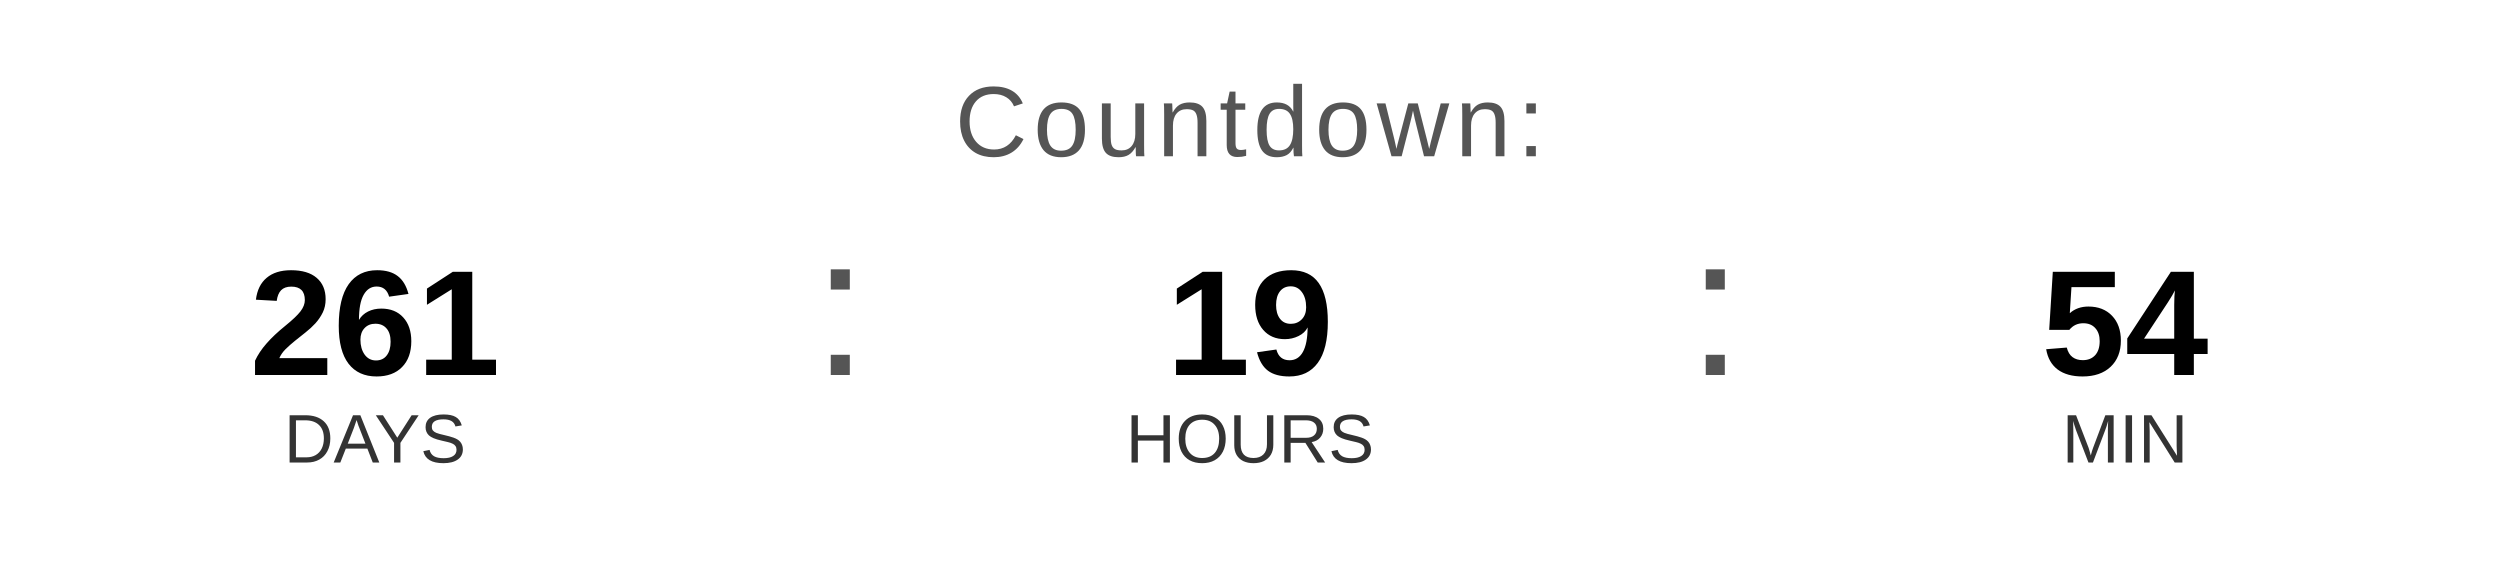
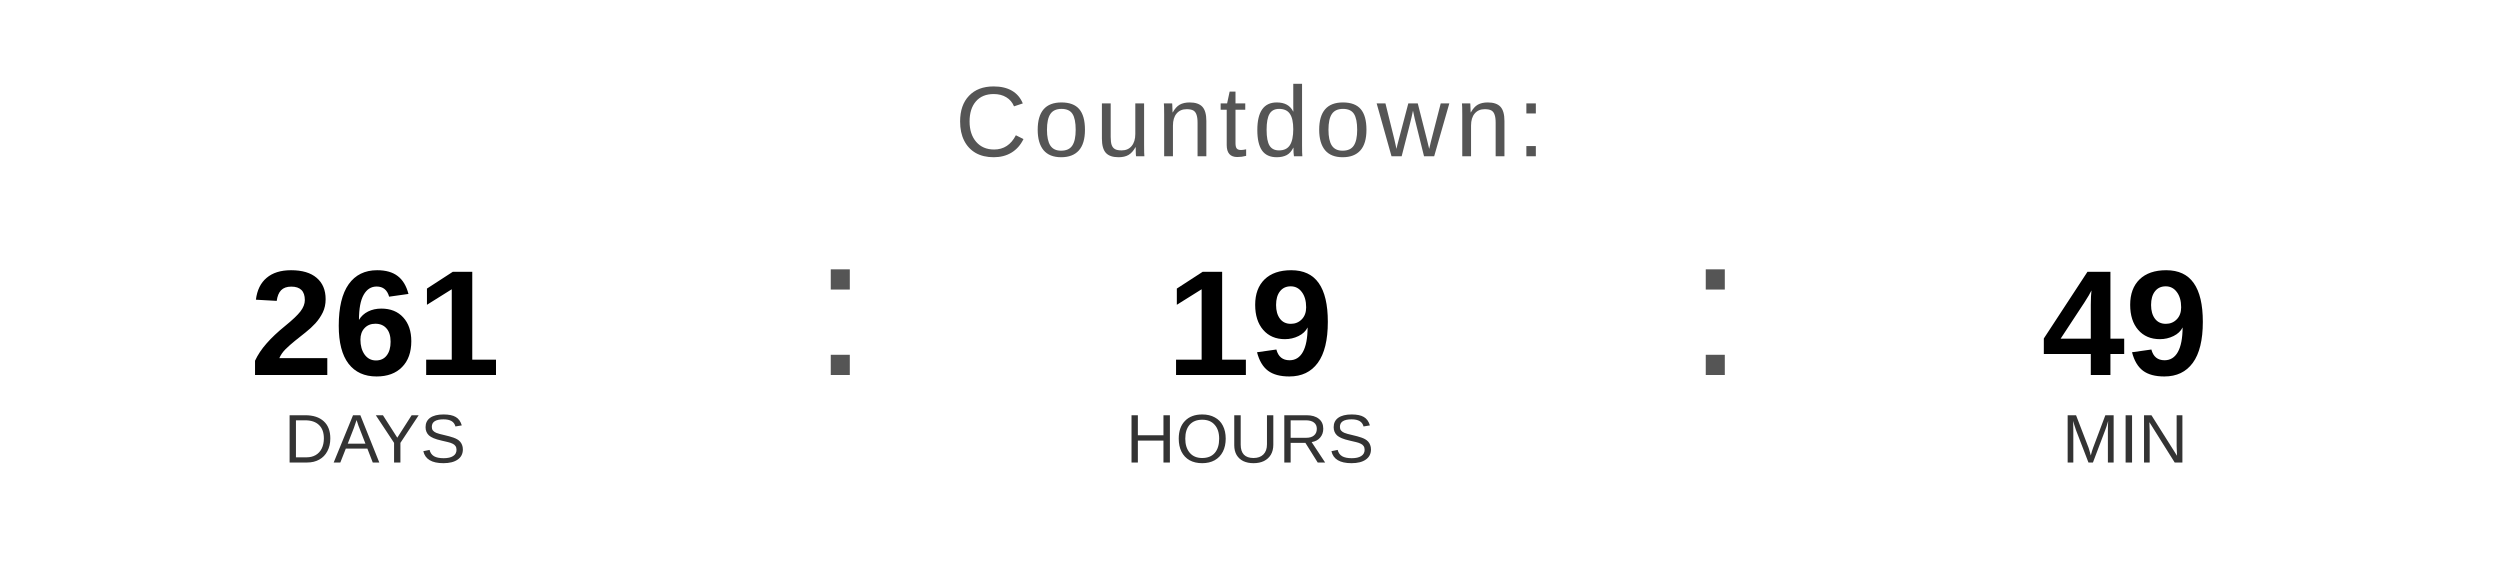
<svg xmlns="http://www.w3.org/2000/svg" width="400" height="90" viewBox="0 0 400 90">
  <text x="200" y="25" font-family="Arial, Helvetica, sans-serif" font-size="16" fill="#555555" text-anchor="middle" letter-spacing="1">
    Countdown:
  </text>
  <text x="60" y="60" font-family="Arial, Helvetica, sans-serif" font-size="24" font-weight="bold" fill="#000000" text-anchor="middle">261</text>
  <text x="60" y="74" font-family="Arial, Helvetica, sans-serif" font-size="11" fill="#333333" text-anchor="middle">DAYS</text>
  <text x="130" y="60" font-family="Arial, sans-serif" font-size="32" fill="#555555">:</text>
  <text x="200" y="60" font-family="Arial, Helvetica, sans-serif" font-size="24" font-weight="bold" fill="#000000" text-anchor="middle">19</text>
  <text x="200" y="74" font-family="Arial, Helvetica, sans-serif" font-size="11" fill="#333333" text-anchor="middle">HOURS</text>
  <text x="270" y="60" font-family="Arial, sans-serif" font-size="32" fill="#555555">:</text>
-   <text x="340" y="60" font-family="Arial, Helvetica, sans-serif" font-size="24" font-weight="bold" fill="#000000" text-anchor="middle">54</text>
+   <text x="340" y="60" font-family="Arial, Helvetica, sans-serif" font-size="24" font-weight="bold" fill="#000000" text-anchor="middle">49</text>
  <text x="340" y="74" font-family="Arial, Helvetica, sans-serif" font-size="11" fill="#333333" text-anchor="middle">MIN</text>
</svg>
